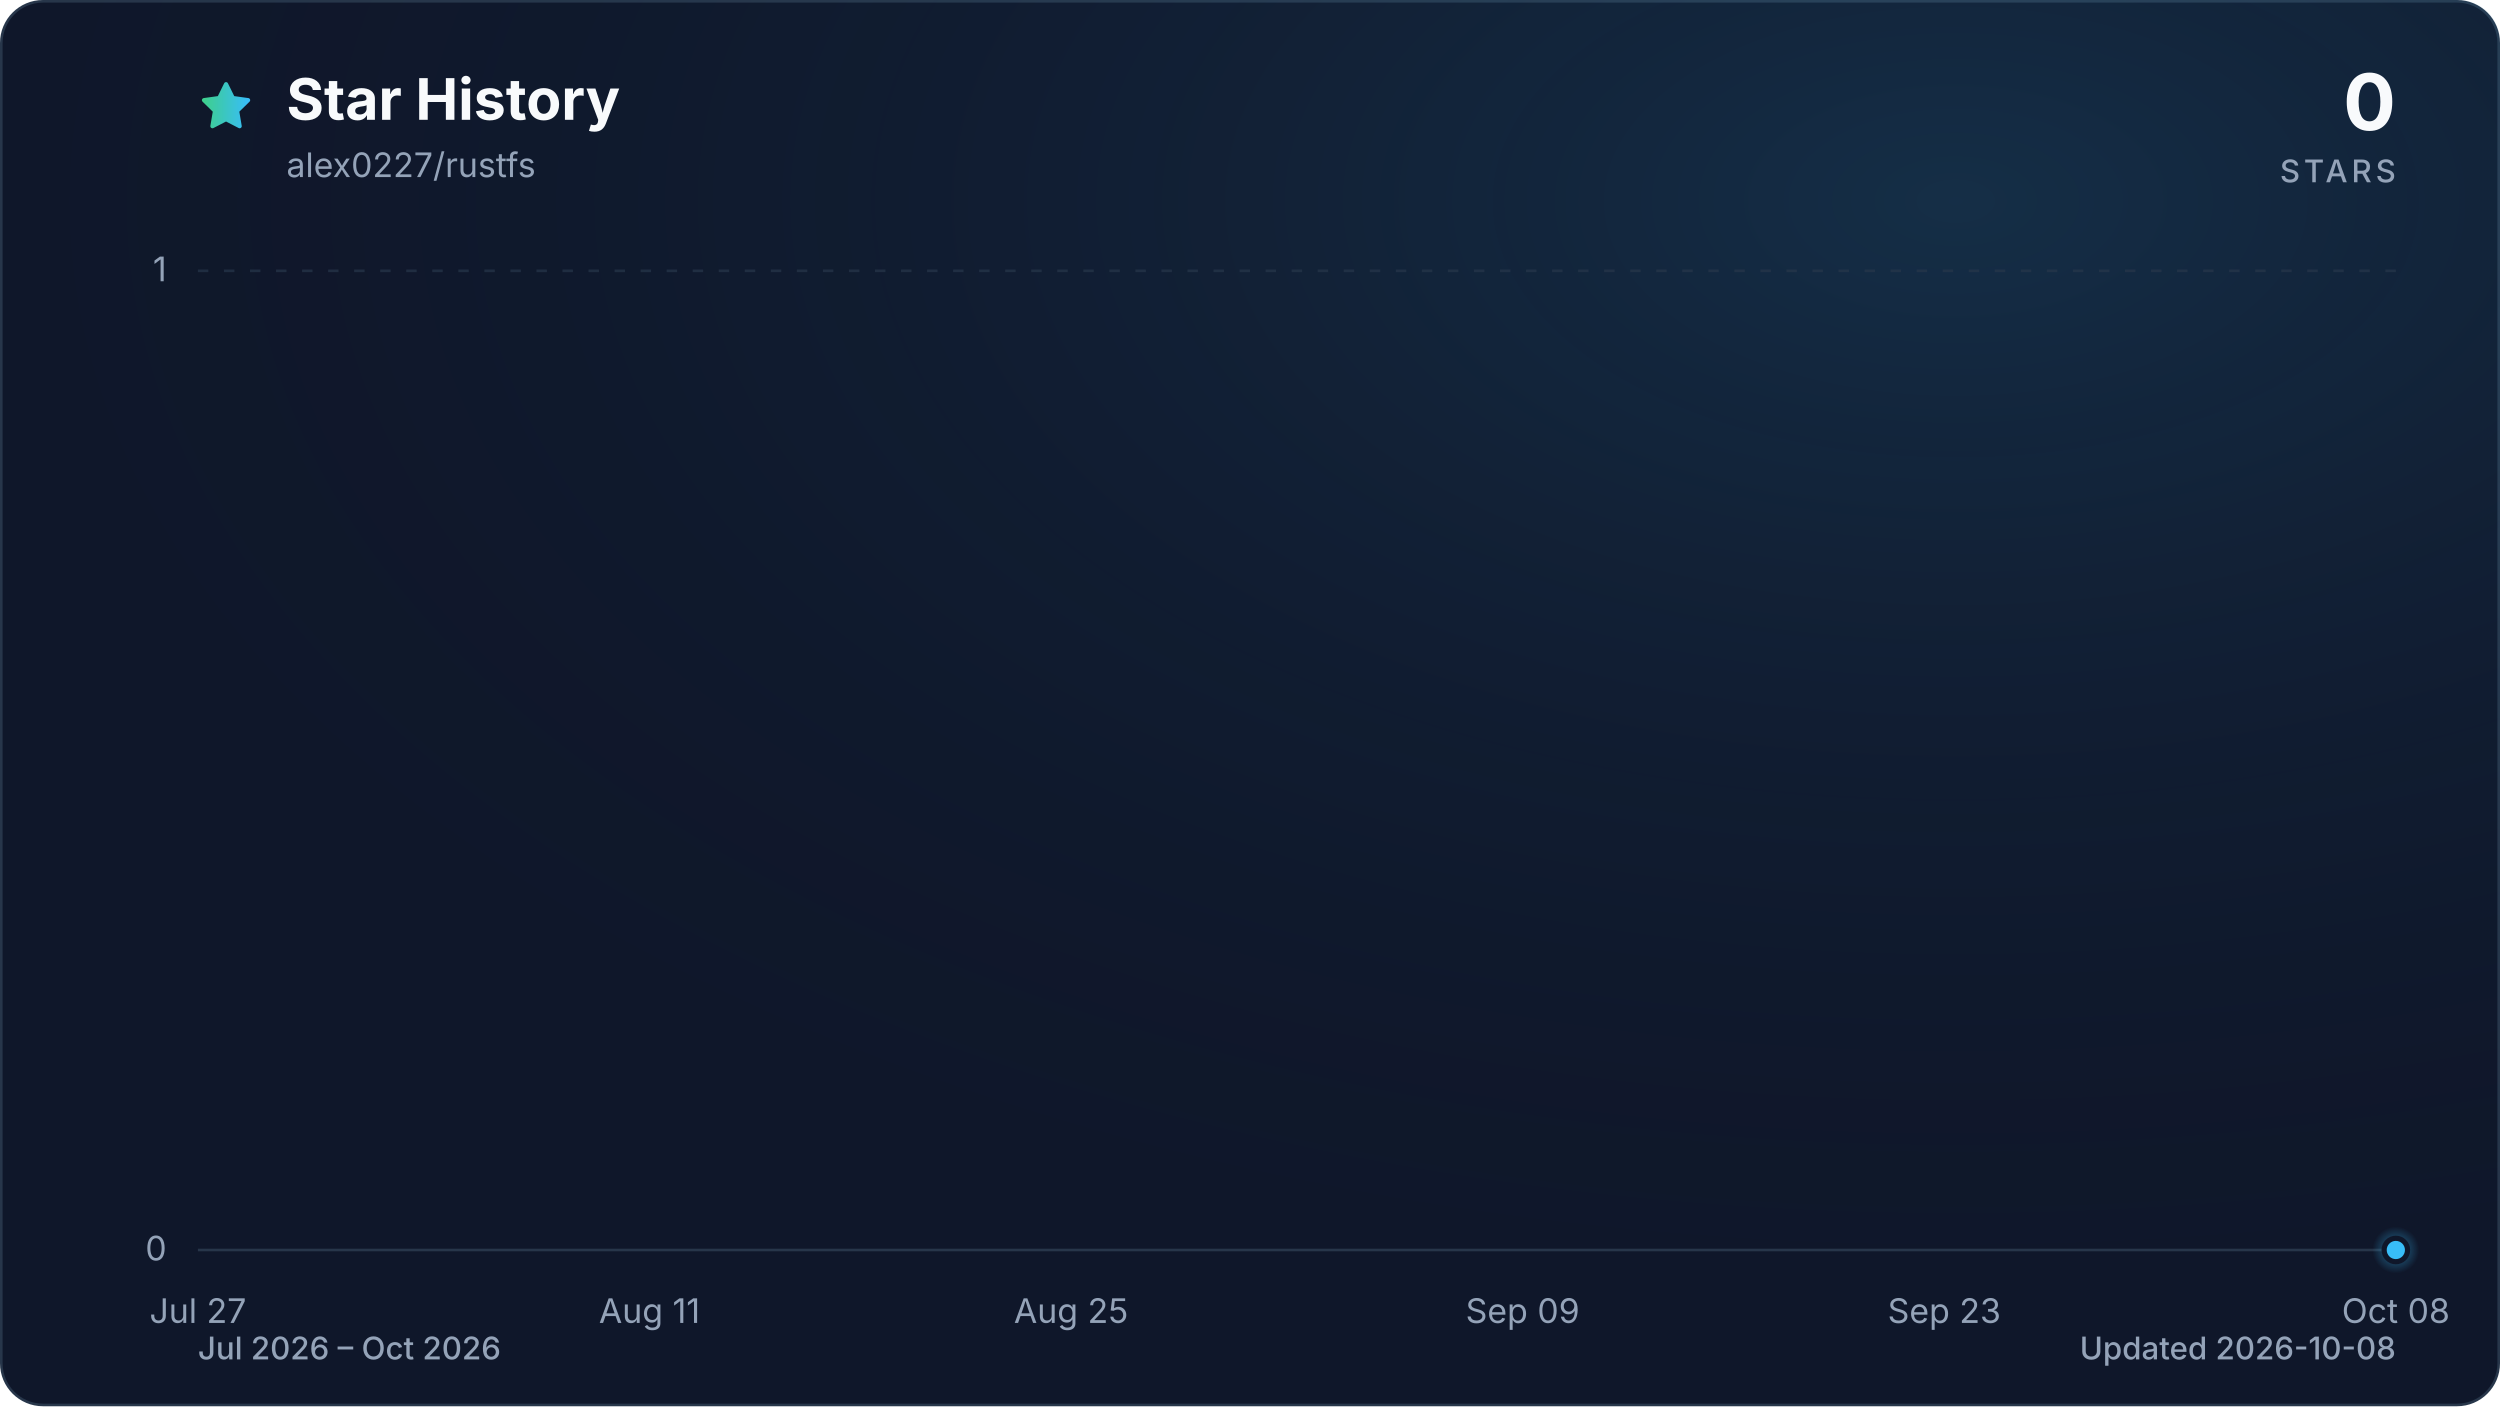
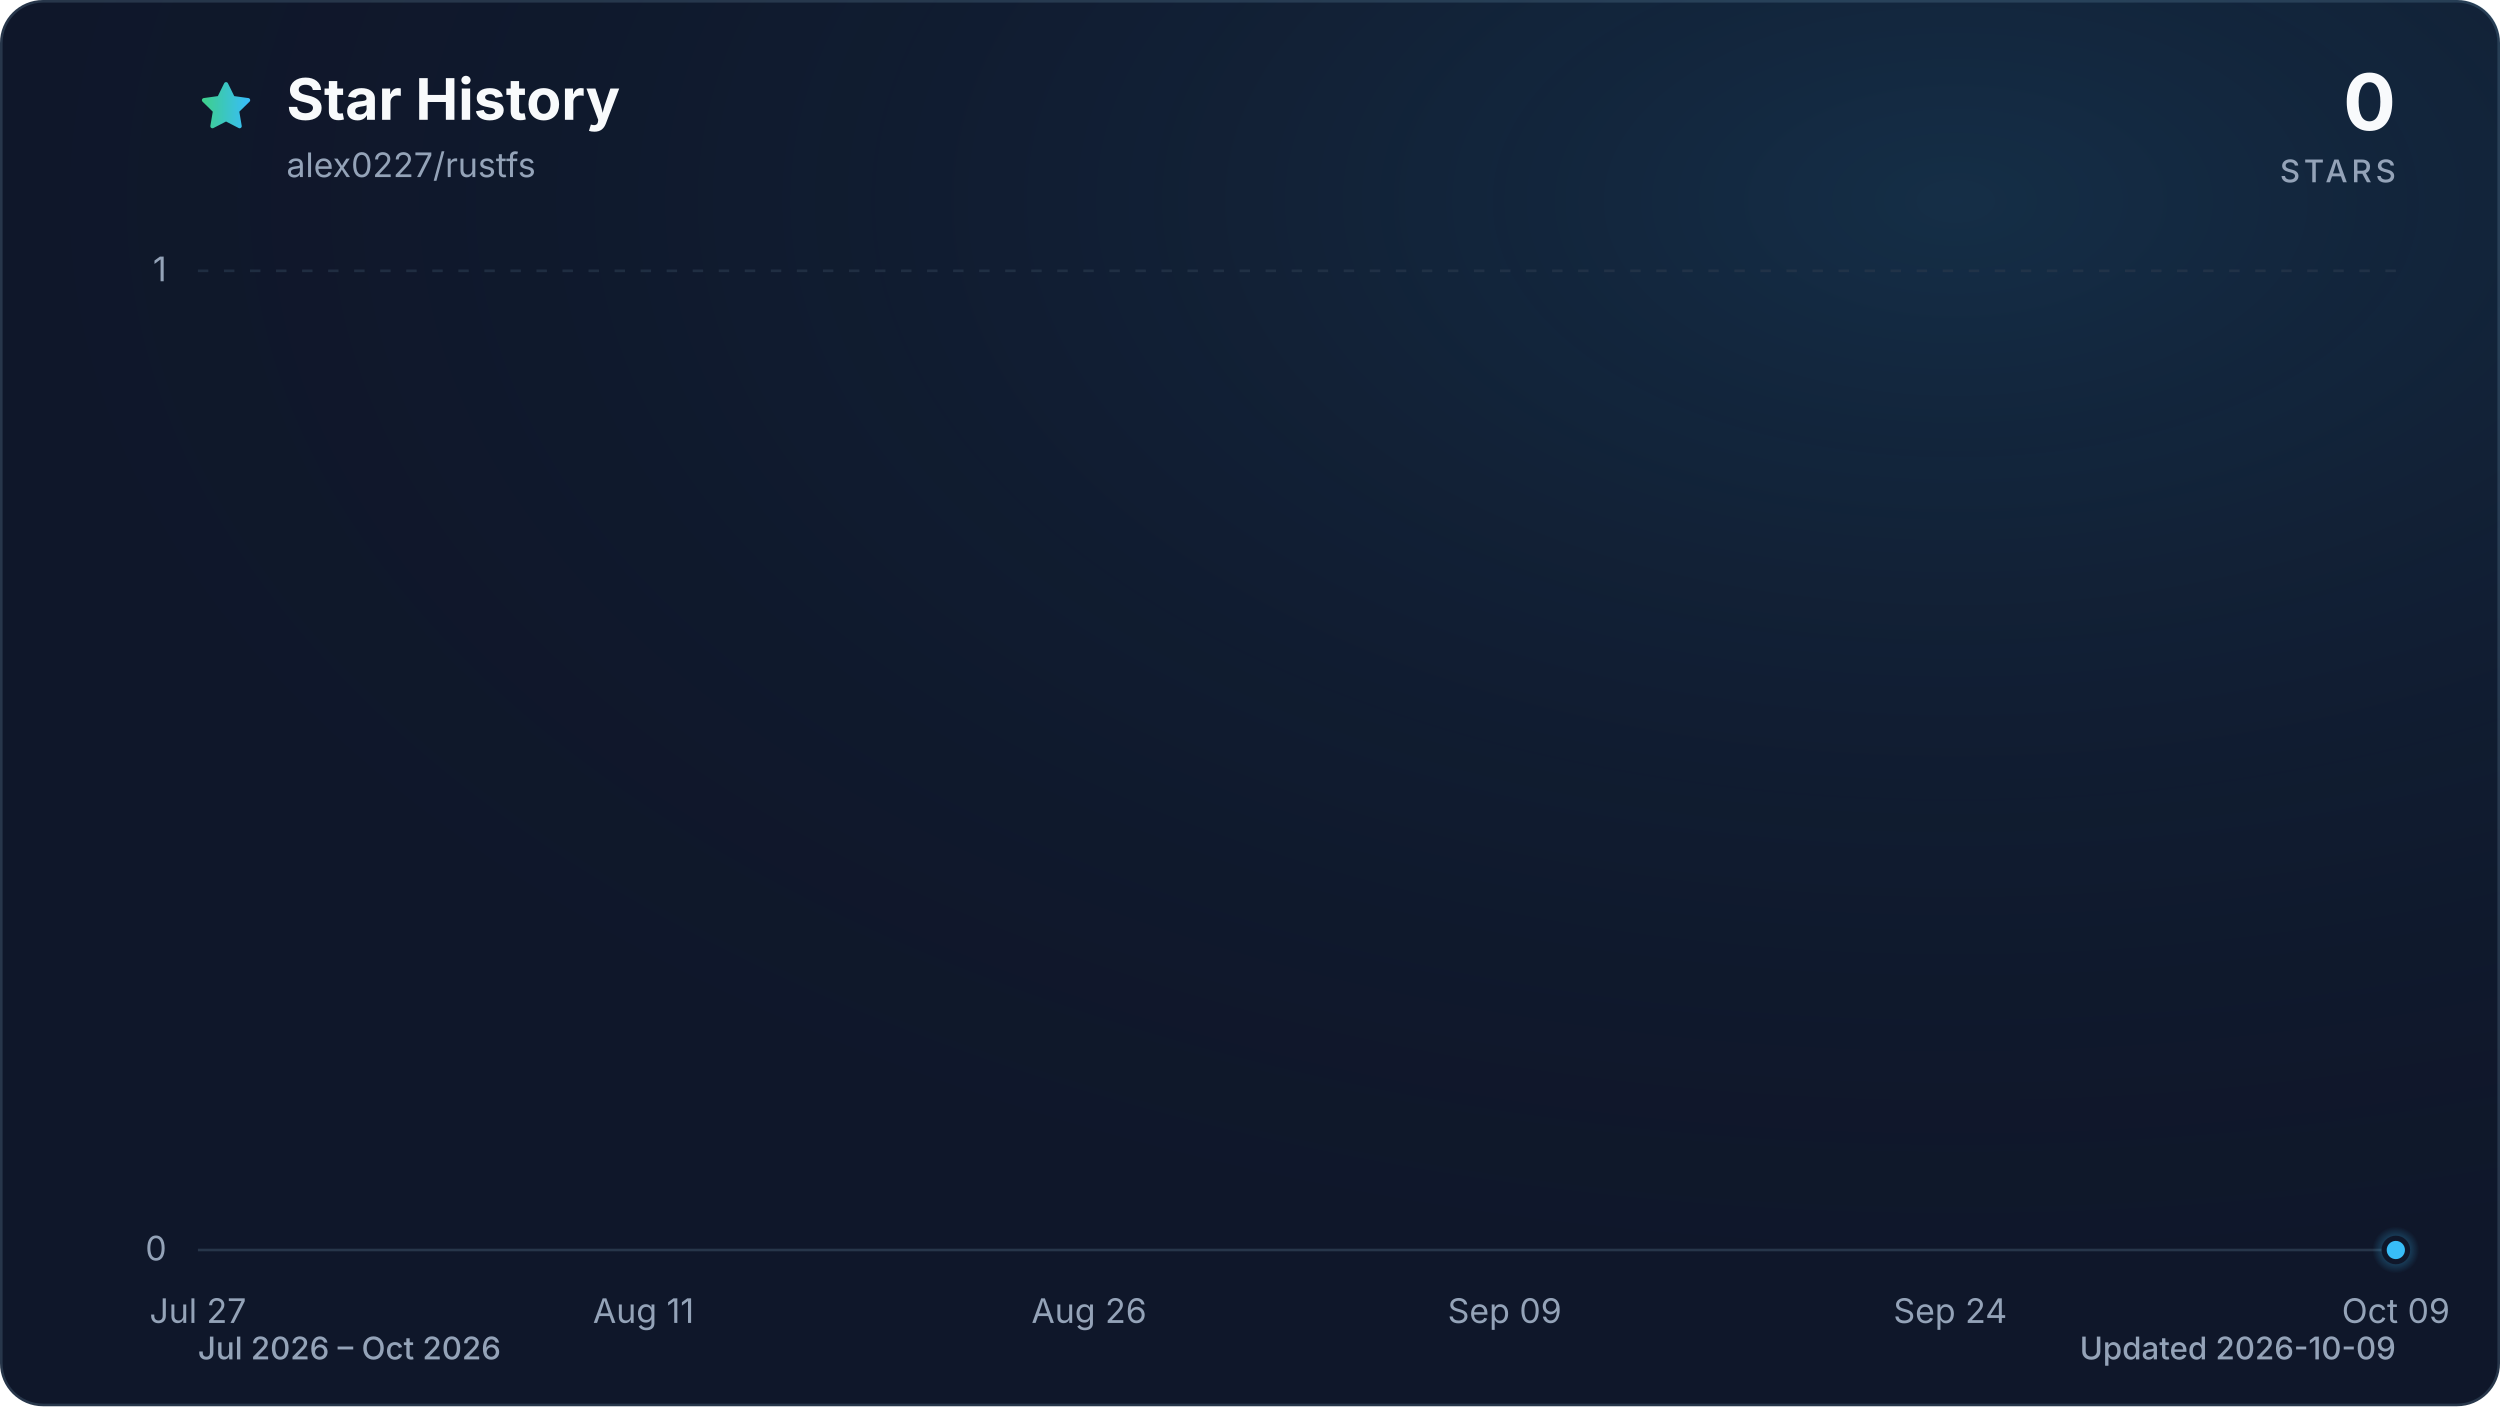
<svg xmlns="http://www.w3.org/2000/svg" viewBox="0 0 960 540" role="img" aria-labelledby="title description" data-style="gradient" data-variant="glow" data-animated="true">
  <defs>
    <linearGradient id="trend" x1="0" y1="0" x2="1" y2="0">
      <stop offset="0%" stop-color="#3ecf8e" />
      <stop offset="100%" stop-color="#38bdf8" />
    </linearGradient>
    <linearGradient id="area" x1="0" y1="0" x2="0" y2="1">
      <stop offset="0%" stop-color="#3ecf8e" stop-opacity="0.30" />
      <stop offset="55%" stop-color="#38bdf8" stop-opacity="0.10" />
      <stop offset="100%" stop-color="#38bdf8" stop-opacity="0.01" />
    </linearGradient>
    <radialGradient id="marker-halo" cx="50%" cy="50%" r="50%">
      <stop offset="0%" stop-color="#38bdf8" stop-opacity="0.55" />
      <stop offset="100%" stop-color="#38bdf8" stop-opacity="0" />
    </radialGradient>
    <radialGradient id="surface-glow" cx="78%" cy="14%" r="80%">
      <stop offset="0%" stop-color="#38bdf8" stop-opacity="0.14" />
      <stop offset="100%" stop-color="#0f172a" stop-opacity="0" />
    </radialGradient>
    <filter id="trend-glow" x="-20%" y="-20%" width="140%" height="140%">
      <feGaussianBlur stdDeviation="7" />
    </filter>
  </defs>
  <style>
.trend-enter{transform-box:fill-box;transform-origin:center;animation:trend-enter 520ms cubic-bezier(0.16,1,0.3,1)}
.marker-enter{transform-box:fill-box;transform-origin:center;animation:marker-enter 320ms cubic-bezier(0.16,1,0.3,1) 200ms both}
.marker-pulse{transform-box:fill-box;transform-origin:center;animation:marker-pulse 2.6s ease-out infinite}
@keyframes trend-enter{from{opacity:.35;transform:translateY(10px)}to{opacity:1;transform:translateY(0)}}
@keyframes marker-enter{from{opacity:0;transform:scale(.4)}to{opacity:1;transform:scale(1)}}
@keyframes marker-pulse{0%{opacity:.5;transform:scale(.7)}70%,100%{opacity:0;transform:scale(2.1)}}
@media (prefers-reduced-motion:reduce){.trend-enter,.marker-enter,.marker-pulse{animation:none!important}}
@media (prefers-reduced-motion:reduce){.marker-pulse{opacity:0}}
</style>
  <rect x="0.5" y="0.5" width="959" height="539" fill="#0f172a" stroke="#27364a" stroke-width="1" rx="16" />
  <rect width="960" height="540" fill="url(#surface-glow)" rx="16" />
  <path d="M12 2.6l2.9 5.9 6.5.9-4.7 4.6 1.1 6.5-5.8-3-5.8 3 1.1-6.5-4.7-4.6 6.5-.9L12 2.6Z" transform="translate(76 30) scale(.9)" fill="url(#trend)" stroke="url(#trend)" stroke-width="1.8" stroke-linejoin="round" aria-hidden="true" />
  <text x="110" y="46" fill="#f8fafc" font-family="ui-sans-serif, system-ui, -apple-system, BlinkMacSystemFont, 'Segoe UI', sans-serif" font-size="22" font-weight="700">Star History</text>
  <text x="110" y="68" fill="#94a3b8" font-family="ui-sans-serif, system-ui, -apple-system, BlinkMacSystemFont, 'Segoe UI', sans-serif" font-size="13">alex0227/rustfs</text>
  <text x="920" y="50" fill="#f8fafc" font-family="ui-sans-serif, system-ui, -apple-system, BlinkMacSystemFont, 'Segoe UI', sans-serif" font-size="30" font-weight="700" text-anchor="end">0</text>
  <text x="920" y="70" fill="#94a3b8" font-family="ui-sans-serif, system-ui, -apple-system, BlinkMacSystemFont, 'Segoe UI', sans-serif" font-size="12" font-weight="500" letter-spacing="1.5" text-anchor="end">STARS</text>
  <line x1="76" y1="480.0" x2="920" y2="480.0" stroke="#27364a" stroke-width="1" stroke-dasharray="0" opacity="1" />
  <text x="64" y="484.0" fill="#94a3b8" font-family="ui-sans-serif, system-ui, -apple-system, BlinkMacSystemFont, 'Segoe UI', sans-serif" font-size="13" text-anchor="end">0</text>
  <line x1="76" y1="104.0" x2="920" y2="104.0" stroke="#27364a" stroke-width="1" stroke-dasharray="4 6" opacity="0.7" />
  <text x="64" y="108.0" fill="#94a3b8" font-family="ui-sans-serif, system-ui, -apple-system, BlinkMacSystemFont, 'Segoe UI', sans-serif" font-size="13" text-anchor="end">1</text>
  <text x="76.0" y="508" fill="#94a3b8" font-family="ui-sans-serif, system-ui, -apple-system, BlinkMacSystemFont, 'Segoe UI', sans-serif" font-size="13" text-anchor="middle">Jul 27</text>
-   <text x="249.4" y="508" fill="#94a3b8" font-family="ui-sans-serif, system-ui, -apple-system, BlinkMacSystemFont, 'Segoe UI', sans-serif" font-size="13" text-anchor="middle">Aug 11</text>
-   <text x="411.3" y="508" fill="#94a3b8" font-family="ui-sans-serif, system-ui, -apple-system, BlinkMacSystemFont, 'Segoe UI', sans-serif" font-size="13" text-anchor="middle">Aug 25</text>
-   <text x="584.7" y="508" fill="#94a3b8" font-family="ui-sans-serif, system-ui, -apple-system, BlinkMacSystemFont, 'Segoe UI', sans-serif" font-size="13" text-anchor="middle">Sep 09</text>
-   <text x="746.6" y="508" fill="#94a3b8" font-family="ui-sans-serif, system-ui, -apple-system, BlinkMacSystemFont, 'Segoe UI', sans-serif" font-size="13" text-anchor="middle">Sep 23</text>
-   <text x="920.0" y="508" fill="#94a3b8" font-family="ui-sans-serif, system-ui, -apple-system, BlinkMacSystemFont, 'Segoe UI', sans-serif" font-size="13" text-anchor="middle">Oct 08</text>
+   <text x="247.1" y="508" fill="#94a3b8" font-family="ui-sans-serif, system-ui, -apple-system, BlinkMacSystemFont, 'Segoe UI', sans-serif" font-size="13" text-anchor="middle">Aug 11</text>
+   <text x="418.2" y="508" fill="#94a3b8" font-family="ui-sans-serif, system-ui, -apple-system, BlinkMacSystemFont, 'Segoe UI', sans-serif" font-size="13" text-anchor="middle">Aug 26</text>
+   <text x="577.8" y="508" fill="#94a3b8" font-family="ui-sans-serif, system-ui, -apple-system, BlinkMacSystemFont, 'Segoe UI', sans-serif" font-size="13" text-anchor="middle">Sep 09</text>
+   <text x="748.9" y="508" fill="#94a3b8" font-family="ui-sans-serif, system-ui, -apple-system, BlinkMacSystemFont, 'Segoe UI', sans-serif" font-size="13" text-anchor="middle">Sep 24</text>
+   <text x="920.0" y="508" fill="#94a3b8" font-family="ui-sans-serif, system-ui, -apple-system, BlinkMacSystemFont, 'Segoe UI', sans-serif" font-size="13" text-anchor="middle">Oct 09</text>
  <g class="trend-enter">
-     <path d="M 76.0 480.0 C 79.9 480.0, 83.7 480.0, 87.6 480.0 C 91.4 480.0, 95.3 480.0, 99.1 480.0 C 103.0 480.0, 106.8 480.0, 110.7 480.0 C 114.5 480.0, 118.4 480.0, 122.2 480.0 C 126.1 480.0, 130.0 480.0, 133.8 480.0 C 137.7 480.0, 141.5 480.0, 145.4 480.0 C 149.2 480.0, 153.1 480.0, 156.9 480.0 C 160.8 480.0, 164.6 480.0, 168.5 480.0 C 172.3 480.0, 176.2 480.0, 180.1 480.0 C 183.9 480.0, 187.8 480.0, 191.6 480.0 C 195.5 480.0, 199.3 480.0, 203.2 480.0 C 207.0 480.0, 210.9 480.0, 214.7 480.0 C 218.6 480.0, 222.4 480.0, 226.3 480.0 C 230.2 480.0, 234.0 480.0, 237.9 480.0 C 241.7 480.0, 245.6 480.0, 249.4 480.0 C 253.3 480.0, 257.1 480.0, 261.0 480.0 C 264.8 480.0, 268.7 480.0, 272.5 480.0 C 276.4 480.0, 280.3 480.0, 284.1 480.0 C 288.0 480.0, 291.8 480.0, 295.7 480.0 C 299.5 480.0, 303.4 480.0, 307.2 480.0 C 311.1 480.0, 314.9 480.0, 318.8 480.0 C 322.6 480.0, 326.5 480.0, 330.4 480.0 C 334.2 480.0, 338.1 480.0, 341.9 480.0 C 345.8 480.0, 349.6 480.0, 353.5 480.0 C 357.3 480.0, 361.2 480.0, 365.0 480.0 C 368.9 480.0, 372.7 480.0, 376.6 480.0 C 380.5 480.0, 384.3 480.0, 388.2 480.0 C 392.0 480.0, 395.9 480.0, 399.7 480.0 C 403.6 480.0, 407.4 480.0, 411.3 480.0 C 415.1 480.0, 419.0 480.0, 422.8 480.0 C 426.7 480.0, 430.6 480.0, 434.4 480.0 C 438.3 480.0, 442.1 480.0, 446.0 480.0 C 449.8 480.0, 453.7 480.0, 457.5 480.0 C 461.4 480.0, 465.2 480.0, 469.1 480.0 C 472.9 480.0, 476.8 480.0, 480.7 480.0 C 484.5 480.0, 488.4 480.0, 492.2 480.0 C 496.1 480.0, 499.9 480.0, 503.8 480.0 C 507.6 480.0, 511.5 480.0, 515.3 480.0 C 519.2 480.0, 523.1 480.0, 526.9 480.0 C 530.8 480.0, 534.6 480.0, 538.5 480.0 C 542.3 480.0, 546.2 480.0, 550.0 480.0 C 553.9 480.0, 557.7 480.0, 561.6 480.0 C 565.4 480.0, 569.3 480.0, 573.2 480.0 C 577.0 480.0, 580.9 480.0, 584.7 480.0 C 588.6 480.0, 592.4 480.0, 596.3 480.0 C 600.1 480.0, 604.0 480.0, 607.8 480.0 C 611.7 480.0, 615.5 480.0, 619.4 480.0 C 623.3 480.0, 627.1 480.0, 631.0 480.0 C 634.8 480.0, 638.7 480.0, 642.5 480.0 C 646.4 480.0, 650.2 480.0, 654.1 480.0 C 657.9 480.0, 661.8 480.0, 665.6 480.0 C 669.5 480.0, 673.4 480.0, 677.2 480.0 C 681.1 480.0, 684.9 480.0, 688.8 480.0 C 692.6 480.0, 696.5 480.0, 700.3 480.0 C 704.2 480.0, 708.0 480.0, 711.9 480.0 C 715.7 480.0, 719.6 480.0, 723.5 480.0 C 727.3 480.0, 731.2 480.0, 735.0 480.0 C 738.9 480.0, 742.7 480.0, 746.6 480.0 C 750.4 480.0, 754.3 480.0, 758.1 480.0 C 762.0 480.0, 765.8 480.0, 769.7 480.0 C 773.6 480.0, 777.4 480.0, 781.3 480.0 C 785.1 480.0, 789.0 480.0, 792.8 480.0 C 796.7 480.0, 800.5 480.0, 804.4 480.0 C 808.2 480.0, 812.1 480.0, 815.9 480.0 C 819.8 480.0, 823.7 480.0, 827.5 480.0 C 831.4 480.0, 835.2 480.0, 839.1 480.0 C 842.9 480.0, 846.8 480.0, 850.6 480.0 C 854.5 480.0, 858.3 480.0, 862.2 480.0 C 866.0 480.0, 869.9 480.0, 873.8 480.0 C 877.6 480.0, 881.5 480.0, 885.3 480.0 C 889.2 480.0, 893.0 480.0, 896.9 480.0 C 900.7 480.0, 904.6 480.0, 908.4 480.0 C 912.3 480.0, 916.1 480.0, 920.0 480.0 L 920.0 480.0 L 76.0 480.0 Z" fill="url(#area)" />
-     <path d="M 76.0 480.0 C 79.9 480.0, 83.7 480.0, 87.6 480.0 C 91.4 480.0, 95.3 480.0, 99.1 480.0 C 103.0 480.0, 106.8 480.0, 110.7 480.0 C 114.5 480.0, 118.4 480.0, 122.2 480.0 C 126.1 480.0, 130.0 480.0, 133.8 480.0 C 137.7 480.0, 141.5 480.0, 145.4 480.0 C 149.2 480.0, 153.1 480.0, 156.9 480.0 C 160.8 480.0, 164.6 480.0, 168.5 480.0 C 172.3 480.0, 176.2 480.0, 180.1 480.0 C 183.9 480.0, 187.8 480.0, 191.6 480.0 C 195.5 480.0, 199.3 480.0, 203.2 480.0 C 207.0 480.0, 210.9 480.0, 214.7 480.0 C 218.6 480.0, 222.4 480.0, 226.3 480.0 C 230.2 480.0, 234.0 480.0, 237.9 480.0 C 241.7 480.0, 245.6 480.0, 249.4 480.0 C 253.3 480.0, 257.1 480.0, 261.0 480.0 C 264.8 480.0, 268.7 480.0, 272.5 480.0 C 276.4 480.0, 280.3 480.0, 284.1 480.0 C 288.0 480.0, 291.8 480.0, 295.7 480.0 C 299.5 480.0, 303.4 480.0, 307.2 480.0 C 311.1 480.0, 314.9 480.0, 318.8 480.0 C 322.6 480.0, 326.5 480.0, 330.4 480.0 C 334.2 480.0, 338.1 480.0, 341.9 480.0 C 345.8 480.0, 349.6 480.0, 353.5 480.0 C 357.3 480.0, 361.2 480.0, 365.0 480.0 C 368.9 480.0, 372.7 480.0, 376.6 480.0 C 380.5 480.0, 384.3 480.0, 388.2 480.0 C 392.0 480.0, 395.9 480.0, 399.7 480.0 C 403.6 480.0, 407.4 480.0, 411.3 480.0 C 415.1 480.0, 419.0 480.0, 422.8 480.0 C 426.7 480.0, 430.6 480.0, 434.4 480.0 C 438.3 480.0, 442.1 480.0, 446.0 480.0 C 449.8 480.0, 453.7 480.0, 457.5 480.0 C 461.4 480.0, 465.2 480.0, 469.1 480.0 C 472.9 480.0, 476.8 480.0, 480.7 480.0 C 484.5 480.0, 488.4 480.0, 492.2 480.0 C 496.1 480.0, 499.9 480.0, 503.8 480.0 C 507.6 480.0, 511.5 480.0, 515.3 480.0 C 519.2 480.0, 523.1 480.0, 526.9 480.0 C 530.8 480.0, 534.6 480.0, 538.5 480.0 C 542.3 480.0, 546.2 480.0, 550.0 480.0 C 553.9 480.0, 557.7 480.0, 561.6 480.0 C 565.4 480.0, 569.3 480.0, 573.2 480.0 C 577.0 480.0, 580.9 480.0, 584.7 480.0 C 588.6 480.0, 592.4 480.0, 596.3 480.0 C 600.1 480.0, 604.0 480.0, 607.8 480.0 C 611.7 480.0, 615.5 480.0, 619.4 480.0 C 623.3 480.0, 627.1 480.0, 631.0 480.0 C 634.8 480.0, 638.7 480.0, 642.5 480.0 C 646.4 480.0, 650.2 480.0, 654.1 480.0 C 657.9 480.0, 661.8 480.0, 665.6 480.0 C 669.5 480.0, 673.4 480.0, 677.2 480.0 C 681.1 480.0, 684.9 480.0, 688.8 480.0 C 692.6 480.0, 696.5 480.0, 700.3 480.0 C 704.2 480.0, 708.0 480.0, 711.9 480.0 C 715.7 480.0, 719.6 480.0, 723.5 480.0 C 727.3 480.0, 731.2 480.0, 735.0 480.0 C 738.9 480.0, 742.7 480.0, 746.6 480.0 C 750.4 480.0, 754.3 480.0, 758.1 480.0 C 762.0 480.0, 765.8 480.0, 769.7 480.0 C 773.6 480.0, 777.4 480.0, 781.3 480.0 C 785.1 480.0, 789.0 480.0, 792.8 480.0 C 796.7 480.0, 800.5 480.0, 804.4 480.0 C 808.2 480.0, 812.1 480.0, 815.9 480.0 C 819.8 480.0, 823.7 480.0, 827.5 480.0 C 831.4 480.0, 835.2 480.0, 839.1 480.0 C 842.9 480.0, 846.8 480.0, 850.6 480.0 C 854.5 480.0, 858.3 480.0, 862.2 480.0 C 866.0 480.0, 869.9 480.0, 873.8 480.0 C 877.6 480.0, 881.5 480.0, 885.3 480.0 C 889.2 480.0, 893.0 480.0, 896.9 480.0 C 900.7 480.0, 904.6 480.0, 908.4 480.0 C 912.3 480.0, 916.1 480.0, 920.0 480.0" fill="none" stroke="url(#trend)" stroke-width="12" stroke-linecap="round" stroke-linejoin="round" opacity="0.16" filter="url(#trend-glow)" />
-     <path d="M 76.0 480.0 C 79.9 480.0, 83.7 480.0, 87.6 480.0 C 91.4 480.0, 95.3 480.0, 99.1 480.0 C 103.0 480.0, 106.8 480.0, 110.7 480.0 C 114.5 480.0, 118.4 480.0, 122.2 480.0 C 126.1 480.0, 130.0 480.0, 133.8 480.0 C 137.7 480.0, 141.5 480.0, 145.4 480.0 C 149.2 480.0, 153.1 480.0, 156.9 480.0 C 160.8 480.0, 164.6 480.0, 168.5 480.0 C 172.3 480.0, 176.2 480.0, 180.1 480.0 C 183.9 480.0, 187.8 480.0, 191.6 480.0 C 195.5 480.0, 199.3 480.0, 203.2 480.0 C 207.0 480.0, 210.9 480.0, 214.7 480.0 C 218.6 480.0, 222.4 480.0, 226.3 480.0 C 230.2 480.0, 234.0 480.0, 237.9 480.0 C 241.7 480.0, 245.6 480.0, 249.4 480.0 C 253.3 480.0, 257.1 480.0, 261.0 480.0 C 264.8 480.0, 268.7 480.0, 272.5 480.0 C 276.4 480.0, 280.3 480.0, 284.1 480.0 C 288.0 480.0, 291.8 480.0, 295.7 480.0 C 299.5 480.0, 303.4 480.0, 307.2 480.0 C 311.1 480.0, 314.9 480.0, 318.8 480.0 C 322.6 480.0, 326.5 480.0, 330.4 480.0 C 334.2 480.0, 338.1 480.0, 341.9 480.0 C 345.8 480.0, 349.6 480.0, 353.5 480.0 C 357.3 480.0, 361.2 480.0, 365.0 480.0 C 368.9 480.0, 372.7 480.0, 376.6 480.0 C 380.5 480.0, 384.3 480.0, 388.2 480.0 C 392.0 480.0, 395.9 480.0, 399.7 480.0 C 403.6 480.0, 407.4 480.0, 411.3 480.0 C 415.1 480.0, 419.0 480.0, 422.8 480.0 C 426.7 480.0, 430.6 480.0, 434.4 480.0 C 438.3 480.0, 442.1 480.0, 446.0 480.0 C 449.8 480.0, 453.7 480.0, 457.5 480.0 C 461.4 480.0, 465.2 480.0, 469.1 480.0 C 472.9 480.0, 476.8 480.0, 480.7 480.0 C 484.5 480.0, 488.4 480.0, 492.2 480.0 C 496.1 480.0, 499.9 480.0, 503.8 480.0 C 507.6 480.0, 511.5 480.0, 515.3 480.0 C 519.2 480.0, 523.1 480.0, 526.9 480.0 C 530.8 480.0, 534.6 480.0, 538.5 480.0 C 542.3 480.0, 546.2 480.0, 550.0 480.0 C 553.9 480.0, 557.7 480.0, 561.6 480.0 C 565.4 480.0, 569.3 480.0, 573.2 480.0 C 577.0 480.0, 580.9 480.0, 584.7 480.0 C 588.6 480.0, 592.4 480.0, 596.3 480.0 C 600.1 480.0, 604.0 480.0, 607.8 480.0 C 611.7 480.0, 615.5 480.0, 619.4 480.0 C 623.3 480.0, 627.1 480.0, 631.0 480.0 C 634.8 480.0, 638.7 480.0, 642.5 480.0 C 646.4 480.0, 650.2 480.0, 654.1 480.0 C 657.9 480.0, 661.8 480.0, 665.6 480.0 C 669.5 480.0, 673.4 480.0, 677.2 480.0 C 681.1 480.0, 684.9 480.0, 688.8 480.0 C 692.6 480.0, 696.5 480.0, 700.3 480.0 C 704.2 480.0, 708.0 480.0, 711.9 480.0 C 715.7 480.0, 719.6 480.0, 723.5 480.0 C 727.3 480.0, 731.2 480.0, 735.0 480.0 C 738.9 480.0, 742.7 480.0, 746.6 480.0 C 750.4 480.0, 754.3 480.0, 758.1 480.0 C 762.0 480.0, 765.8 480.0, 769.7 480.0 C 773.6 480.0, 777.4 480.0, 781.3 480.0 C 785.1 480.0, 789.0 480.0, 792.8 480.0 C 796.7 480.0, 800.5 480.0, 804.4 480.0 C 808.2 480.0, 812.1 480.0, 815.9 480.0 C 819.8 480.0, 823.7 480.0, 827.5 480.0 C 831.4 480.0, 835.2 480.0, 839.1 480.0 C 842.9 480.0, 846.8 480.0, 850.6 480.0 C 854.5 480.0, 858.3 480.0, 862.2 480.0 C 866.0 480.0, 869.9 480.0, 873.8 480.0 C 877.6 480.0, 881.5 480.0, 885.3 480.0 C 889.2 480.0, 893.0 480.0, 896.9 480.0 C 900.7 480.0, 904.6 480.0, 908.4 480.0 C 912.3 480.0, 916.1 480.0, 920.0 480.0" fill="none" stroke="url(#trend)" stroke-width="3" stroke-linecap="round" stroke-linejoin="round" />
+     <path d="M 76.0 480.0 C 79.8 480.0, 83.6 480.0, 87.4 480.0 C 91.2 480.0, 95.0 480.0, 98.8 480.0 C 102.6 480.0, 106.4 480.0, 110.2 480.0 C 114.0 480.0, 117.8 480.0, 121.6 480.0 C 125.4 480.0, 129.2 480.0, 133.0 480.0 C 136.8 480.0, 140.6 480.0, 144.4 480.0 C 148.2 480.0, 152.0 480.0, 155.8 480.0 C 159.6 480.0, 163.4 480.0, 167.2 480.0 C 171.0 480.0, 174.8 480.0, 178.6 480.0 C 182.5 480.0, 186.3 480.0, 190.1 480.0 C 193.9 480.0, 197.7 480.0, 201.5 480.0 C 205.3 480.0, 209.1 480.0, 212.9 480.0 C 216.7 480.0, 220.5 480.0, 224.3 480.0 C 228.1 480.0, 231.9 480.0, 235.7 480.0 C 239.5 480.0, 243.3 480.0, 247.1 480.0 C 250.9 480.0, 254.7 480.0, 258.5 480.0 C 262.3 480.0, 266.1 480.0, 269.9 480.0 C 273.7 480.0, 277.5 480.0, 281.3 480.0 C 285.1 480.0, 288.9 480.0, 292.7 480.0 C 296.5 480.0, 300.3 480.0, 304.1 480.0 C 307.9 480.0, 311.7 480.0, 315.5 480.0 C 319.3 480.0, 323.1 480.0, 326.9 480.0 C 330.7 480.0, 334.5 480.0, 338.3 480.0 C 342.1 480.0, 345.9 480.0, 349.7 480.0 C 353.5 480.0, 357.3 480.0, 361.1 480.0 C 364.9 480.0, 368.7 480.0, 372.5 480.0 C 376.3 480.0, 380.1 480.0, 383.9 480.0 C 387.7 480.0, 391.5 480.0, 395.4 480.0 C 399.2 480.0, 403.0 480.0, 406.8 480.0 C 410.6 480.0, 414.4 480.0, 418.2 480.0 C 422.0 480.0, 425.8 480.0, 429.6 480.0 C 433.4 480.0, 437.2 480.0, 441.0 480.0 C 444.8 480.0, 448.6 480.0, 452.4 480.0 C 456.2 480.0, 460.0 480.0, 463.8 480.0 C 467.6 480.0, 471.4 480.0, 475.2 480.0 C 479.0 480.0, 482.8 480.0, 486.6 480.0 C 490.4 480.0, 494.2 480.0, 498.0 480.0 C 501.8 480.0, 505.6 480.0, 509.4 480.0 C 513.2 480.0, 517.0 480.0, 520.8 480.0 C 524.6 480.0, 528.4 480.0, 532.2 480.0 C 536.0 480.0, 539.8 480.0, 543.6 480.0 C 547.4 480.0, 551.2 480.0, 555.0 480.0 C 558.8 480.0, 562.6 480.0, 566.4 480.0 C 570.2 480.0, 574.0 480.0, 577.8 480.0 C 581.6 480.0, 585.4 480.0, 589.2 480.0 C 593.0 480.0, 596.8 480.0, 600.6 480.0 C 604.5 480.0, 608.3 480.0, 612.1 480.0 C 615.9 480.0, 619.7 480.0, 623.5 480.0 C 627.3 480.0, 631.1 480.0, 634.9 480.0 C 638.7 480.0, 642.5 480.0, 646.3 480.0 C 650.1 480.0, 653.9 480.0, 657.7 480.0 C 661.5 480.0, 665.3 480.0, 669.1 480.0 C 672.9 480.0, 676.7 480.0, 680.5 480.0 C 684.3 480.0, 688.1 480.0, 691.9 480.0 C 695.7 480.0, 699.5 480.0, 703.3 480.0 C 707.1 480.0, 710.9 480.0, 714.7 480.0 C 718.5 480.0, 722.3 480.0, 726.1 480.0 C 729.9 480.0, 733.7 480.0, 737.5 480.0 C 741.3 480.0, 745.1 480.0, 748.9 480.0 C 752.7 480.0, 756.5 480.0, 760.3 480.0 C 764.1 480.0, 767.9 480.0, 771.7 480.0 C 775.5 480.0, 779.3 480.0, 783.1 480.0 C 786.9 480.0, 790.7 480.0, 794.5 480.0 C 798.3 480.0, 802.1 480.0, 805.9 480.0 C 809.7 480.0, 813.5 480.0, 817.4 480.0 C 821.2 480.0, 825.0 480.0, 828.8 480.0 C 832.6 480.0, 836.4 480.0, 840.2 480.0 C 844.0 480.0, 847.8 480.0, 851.6 480.0 C 855.4 480.0, 859.2 480.0, 863.0 480.0 C 866.8 480.0, 870.6 480.0, 874.4 480.0 C 878.2 480.0, 882.0 480.0, 885.8 480.0 C 889.6 480.0, 893.4 480.0, 897.2 480.0 C 901.0 480.0, 904.8 480.0, 908.6 480.0 C 912.4 480.0, 916.2 480.0, 920.0 480.0 L 920.0 480.0 L 76.0 480.0 Z" fill="url(#area)" />
+     <path d="M 76.0 480.0 C 79.8 480.0, 83.6 480.0, 87.4 480.0 C 91.2 480.0, 95.0 480.0, 98.8 480.0 C 102.6 480.0, 106.4 480.0, 110.2 480.0 C 114.0 480.0, 117.8 480.0, 121.6 480.0 C 125.4 480.0, 129.2 480.0, 133.0 480.0 C 136.8 480.0, 140.6 480.0, 144.4 480.0 C 148.2 480.0, 152.0 480.0, 155.8 480.0 C 159.6 480.0, 163.4 480.0, 167.2 480.0 C 171.0 480.0, 174.8 480.0, 178.6 480.0 C 182.5 480.0, 186.3 480.0, 190.1 480.0 C 193.9 480.0, 197.7 480.0, 201.5 480.0 C 205.3 480.0, 209.1 480.0, 212.9 480.0 C 216.7 480.0, 220.5 480.0, 224.3 480.0 C 228.1 480.0, 231.9 480.0, 235.7 480.0 C 239.5 480.0, 243.3 480.0, 247.1 480.0 C 250.9 480.0, 254.7 480.0, 258.5 480.0 C 262.3 480.0, 266.1 480.0, 269.9 480.0 C 273.7 480.0, 277.5 480.0, 281.3 480.0 C 285.1 480.0, 288.9 480.0, 292.7 480.0 C 296.5 480.0, 300.3 480.0, 304.1 480.0 C 307.9 480.0, 311.7 480.0, 315.5 480.0 C 319.3 480.0, 323.1 480.0, 326.9 480.0 C 330.7 480.0, 334.5 480.0, 338.3 480.0 C 342.1 480.0, 345.9 480.0, 349.7 480.0 C 353.5 480.0, 357.3 480.0, 361.1 480.0 C 364.9 480.0, 368.7 480.0, 372.5 480.0 C 376.3 480.0, 380.1 480.0, 383.9 480.0 C 387.7 480.0, 391.5 480.0, 395.4 480.0 C 399.2 480.0, 403.0 480.0, 406.8 480.0 C 410.6 480.0, 414.4 480.0, 418.2 480.0 C 422.0 480.0, 425.8 480.0, 429.6 480.0 C 433.4 480.0, 437.2 480.0, 441.0 480.0 C 444.8 480.0, 448.6 480.0, 452.4 480.0 C 456.2 480.0, 460.0 480.0, 463.8 480.0 C 467.6 480.0, 471.4 480.0, 475.2 480.0 C 479.0 480.0, 482.8 480.0, 486.6 480.0 C 490.4 480.0, 494.2 480.0, 498.0 480.0 C 501.8 480.0, 505.6 480.0, 509.4 480.0 C 513.2 480.0, 517.0 480.0, 520.8 480.0 C 524.6 480.0, 528.4 480.0, 532.2 480.0 C 536.0 480.0, 539.8 480.0, 543.6 480.0 C 547.4 480.0, 551.2 480.0, 555.0 480.0 C 558.8 480.0, 562.6 480.0, 566.4 480.0 C 570.2 480.0, 574.0 480.0, 577.8 480.0 C 581.6 480.0, 585.4 480.0, 589.2 480.0 C 593.0 480.0, 596.8 480.0, 600.6 480.0 C 604.5 480.0, 608.3 480.0, 612.1 480.0 C 615.9 480.0, 619.7 480.0, 623.5 480.0 C 627.3 480.0, 631.1 480.0, 634.9 480.0 C 638.7 480.0, 642.5 480.0, 646.3 480.0 C 650.1 480.0, 653.9 480.0, 657.7 480.0 C 661.5 480.0, 665.3 480.0, 669.1 480.0 C 672.9 480.0, 676.7 480.0, 680.5 480.0 C 684.3 480.0, 688.1 480.0, 691.9 480.0 C 695.7 480.0, 699.5 480.0, 703.3 480.0 C 707.1 480.0, 710.9 480.0, 714.7 480.0 C 718.5 480.0, 722.3 480.0, 726.1 480.0 C 729.9 480.0, 733.7 480.0, 737.5 480.0 C 741.3 480.0, 745.1 480.0, 748.9 480.0 C 752.7 480.0, 756.5 480.0, 760.3 480.0 C 764.1 480.0, 767.9 480.0, 771.7 480.0 C 775.5 480.0, 779.3 480.0, 783.1 480.0 C 786.9 480.0, 790.7 480.0, 794.5 480.0 C 798.3 480.0, 802.1 480.0, 805.9 480.0 C 809.7 480.0, 813.5 480.0, 817.4 480.0 C 821.2 480.0, 825.0 480.0, 828.8 480.0 C 832.6 480.0, 836.4 480.0, 840.2 480.0 C 844.0 480.0, 847.8 480.0, 851.6 480.0 C 855.4 480.0, 859.2 480.0, 863.0 480.0 C 866.8 480.0, 870.6 480.0, 874.4 480.0 C 878.2 480.0, 882.0 480.0, 885.8 480.0 C 889.6 480.0, 893.4 480.0, 897.2 480.0 C 901.0 480.0, 904.8 480.0, 908.6 480.0 C 912.4 480.0, 916.2 480.0, 920.0 480.0" fill="none" stroke="url(#trend)" stroke-width="12" stroke-linecap="round" stroke-linejoin="round" opacity="0.16" filter="url(#trend-glow)" />
+     <path d="M 76.0 480.0 C 79.8 480.0, 83.6 480.0, 87.4 480.0 C 91.2 480.0, 95.0 480.0, 98.8 480.0 C 102.6 480.0, 106.4 480.0, 110.2 480.0 C 114.0 480.0, 117.8 480.0, 121.6 480.0 C 125.4 480.0, 129.2 480.0, 133.0 480.0 C 136.8 480.0, 140.6 480.0, 144.4 480.0 C 148.2 480.0, 152.0 480.0, 155.8 480.0 C 159.6 480.0, 163.4 480.0, 167.2 480.0 C 171.0 480.0, 174.8 480.0, 178.6 480.0 C 182.5 480.0, 186.3 480.0, 190.1 480.0 C 193.9 480.0, 197.7 480.0, 201.5 480.0 C 205.3 480.0, 209.1 480.0, 212.9 480.0 C 216.7 480.0, 220.5 480.0, 224.3 480.0 C 228.1 480.0, 231.9 480.0, 235.7 480.0 C 239.5 480.0, 243.3 480.0, 247.1 480.0 C 250.9 480.0, 254.7 480.0, 258.5 480.0 C 262.3 480.0, 266.1 480.0, 269.9 480.0 C 273.7 480.0, 277.5 480.0, 281.3 480.0 C 285.1 480.0, 288.9 480.0, 292.7 480.0 C 296.5 480.0, 300.3 480.0, 304.1 480.0 C 307.9 480.0, 311.7 480.0, 315.5 480.0 C 319.3 480.0, 323.1 480.0, 326.9 480.0 C 330.7 480.0, 334.5 480.0, 338.3 480.0 C 342.1 480.0, 345.9 480.0, 349.7 480.0 C 353.5 480.0, 357.3 480.0, 361.1 480.0 C 364.9 480.0, 368.7 480.0, 372.5 480.0 C 376.3 480.0, 380.1 480.0, 383.9 480.0 C 387.7 480.0, 391.5 480.0, 395.4 480.0 C 399.2 480.0, 403.0 480.0, 406.8 480.0 C 410.6 480.0, 414.4 480.0, 418.2 480.0 C 422.0 480.0, 425.8 480.0, 429.6 480.0 C 433.4 480.0, 437.2 480.0, 441.0 480.0 C 444.8 480.0, 448.6 480.0, 452.4 480.0 C 456.2 480.0, 460.0 480.0, 463.8 480.0 C 467.6 480.0, 471.4 480.0, 475.2 480.0 C 479.0 480.0, 482.8 480.0, 486.6 480.0 C 490.4 480.0, 494.2 480.0, 498.0 480.0 C 501.8 480.0, 505.6 480.0, 509.4 480.0 C 513.2 480.0, 517.0 480.0, 520.8 480.0 C 524.6 480.0, 528.4 480.0, 532.2 480.0 C 536.0 480.0, 539.8 480.0, 543.6 480.0 C 547.4 480.0, 551.2 480.0, 555.0 480.0 C 558.8 480.0, 562.6 480.0, 566.4 480.0 C 570.2 480.0, 574.0 480.0, 577.8 480.0 C 581.6 480.0, 585.4 480.0, 589.2 480.0 C 593.0 480.0, 596.8 480.0, 600.6 480.0 C 604.5 480.0, 608.3 480.0, 612.1 480.0 C 615.9 480.0, 619.7 480.0, 623.5 480.0 C 627.3 480.0, 631.1 480.0, 634.9 480.0 C 638.7 480.0, 642.5 480.0, 646.3 480.0 C 650.1 480.0, 653.9 480.0, 657.7 480.0 C 661.5 480.0, 665.3 480.0, 669.1 480.0 C 672.9 480.0, 676.7 480.0, 680.5 480.0 C 684.3 480.0, 688.1 480.0, 691.9 480.0 C 695.7 480.0, 699.5 480.0, 703.3 480.0 C 707.1 480.0, 710.9 480.0, 714.7 480.0 C 718.5 480.0, 722.3 480.0, 726.1 480.0 C 729.9 480.0, 733.7 480.0, 737.5 480.0 C 741.3 480.0, 745.1 480.0, 748.9 480.0 C 752.7 480.0, 756.5 480.0, 760.3 480.0 C 764.1 480.0, 767.9 480.0, 771.7 480.0 C 775.5 480.0, 779.3 480.0, 783.1 480.0 C 786.9 480.0, 790.7 480.0, 794.5 480.0 C 798.3 480.0, 802.1 480.0, 805.9 480.0 C 809.7 480.0, 813.5 480.0, 817.4 480.0 C 821.2 480.0, 825.0 480.0, 828.8 480.0 C 832.6 480.0, 836.4 480.0, 840.2 480.0 C 844.0 480.0, 847.8 480.0, 851.6 480.0 C 855.4 480.0, 859.2 480.0, 863.0 480.0 C 866.8 480.0, 870.6 480.0, 874.4 480.0 C 878.2 480.0, 882.0 480.0, 885.8 480.0 C 889.6 480.0, 893.4 480.0, 897.2 480.0 C 901.0 480.0, 904.8 480.0, 908.6 480.0 C 912.4 480.0, 916.2 480.0, 920.0 480.0" fill="none" stroke="url(#trend)" stroke-width="3" stroke-linecap="round" stroke-linejoin="round" />
  </g>
  <g class="marker-enter">
    <circle class="marker-pulse" cx="920.0" cy="480.0" r="9" fill="url(#marker-halo)" />
    <circle cx="920.0" cy="480.0" r="4.5" fill="#38bdf8" stroke="#0f172a" stroke-width="2" />
  </g>
  <text x="76" y="522" fill="#94a3b8" font-family="ui-sans-serif, system-ui, -apple-system, BlinkMacSystemFont, 'Segoe UI', sans-serif" font-size="12" font-weight="500">Jul 2026 – Oct 2026</text>
-   <text x="920" y="522" fill="#94a3b8" font-family="ui-sans-serif, system-ui, -apple-system, BlinkMacSystemFont, 'Segoe UI', sans-serif" font-size="12" font-weight="500" text-anchor="end">Updated 2026-10-08</text>
+   <text x="920" y="522" fill="#94a3b8" font-family="ui-sans-serif, system-ui, -apple-system, BlinkMacSystemFont, 'Segoe UI', sans-serif" font-size="12" font-weight="500" text-anchor="end">Updated 2026-10-09</text>
</svg>
